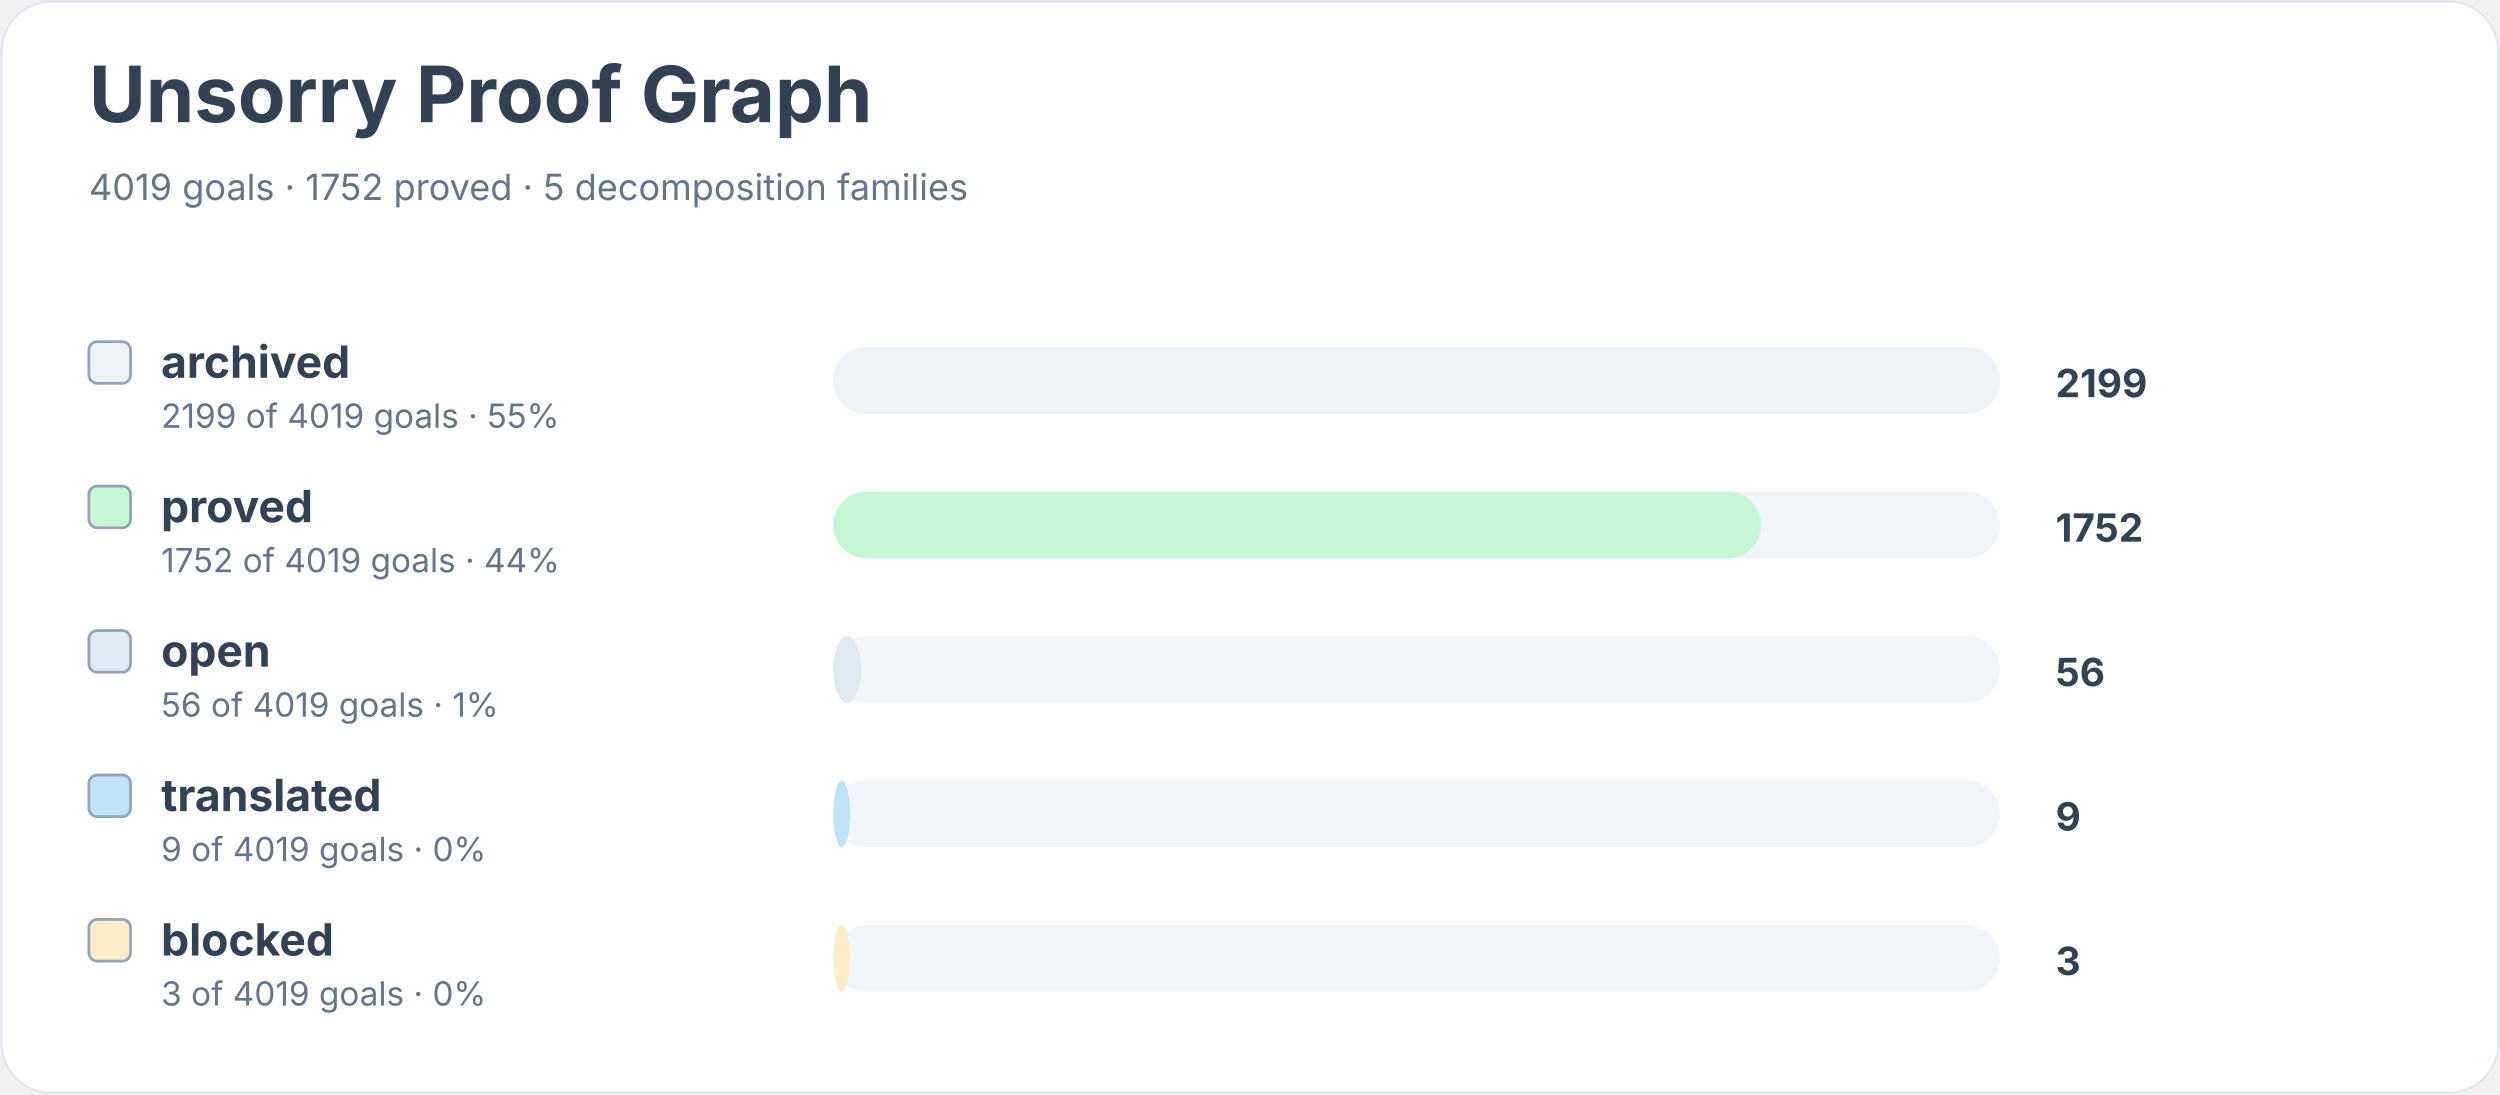
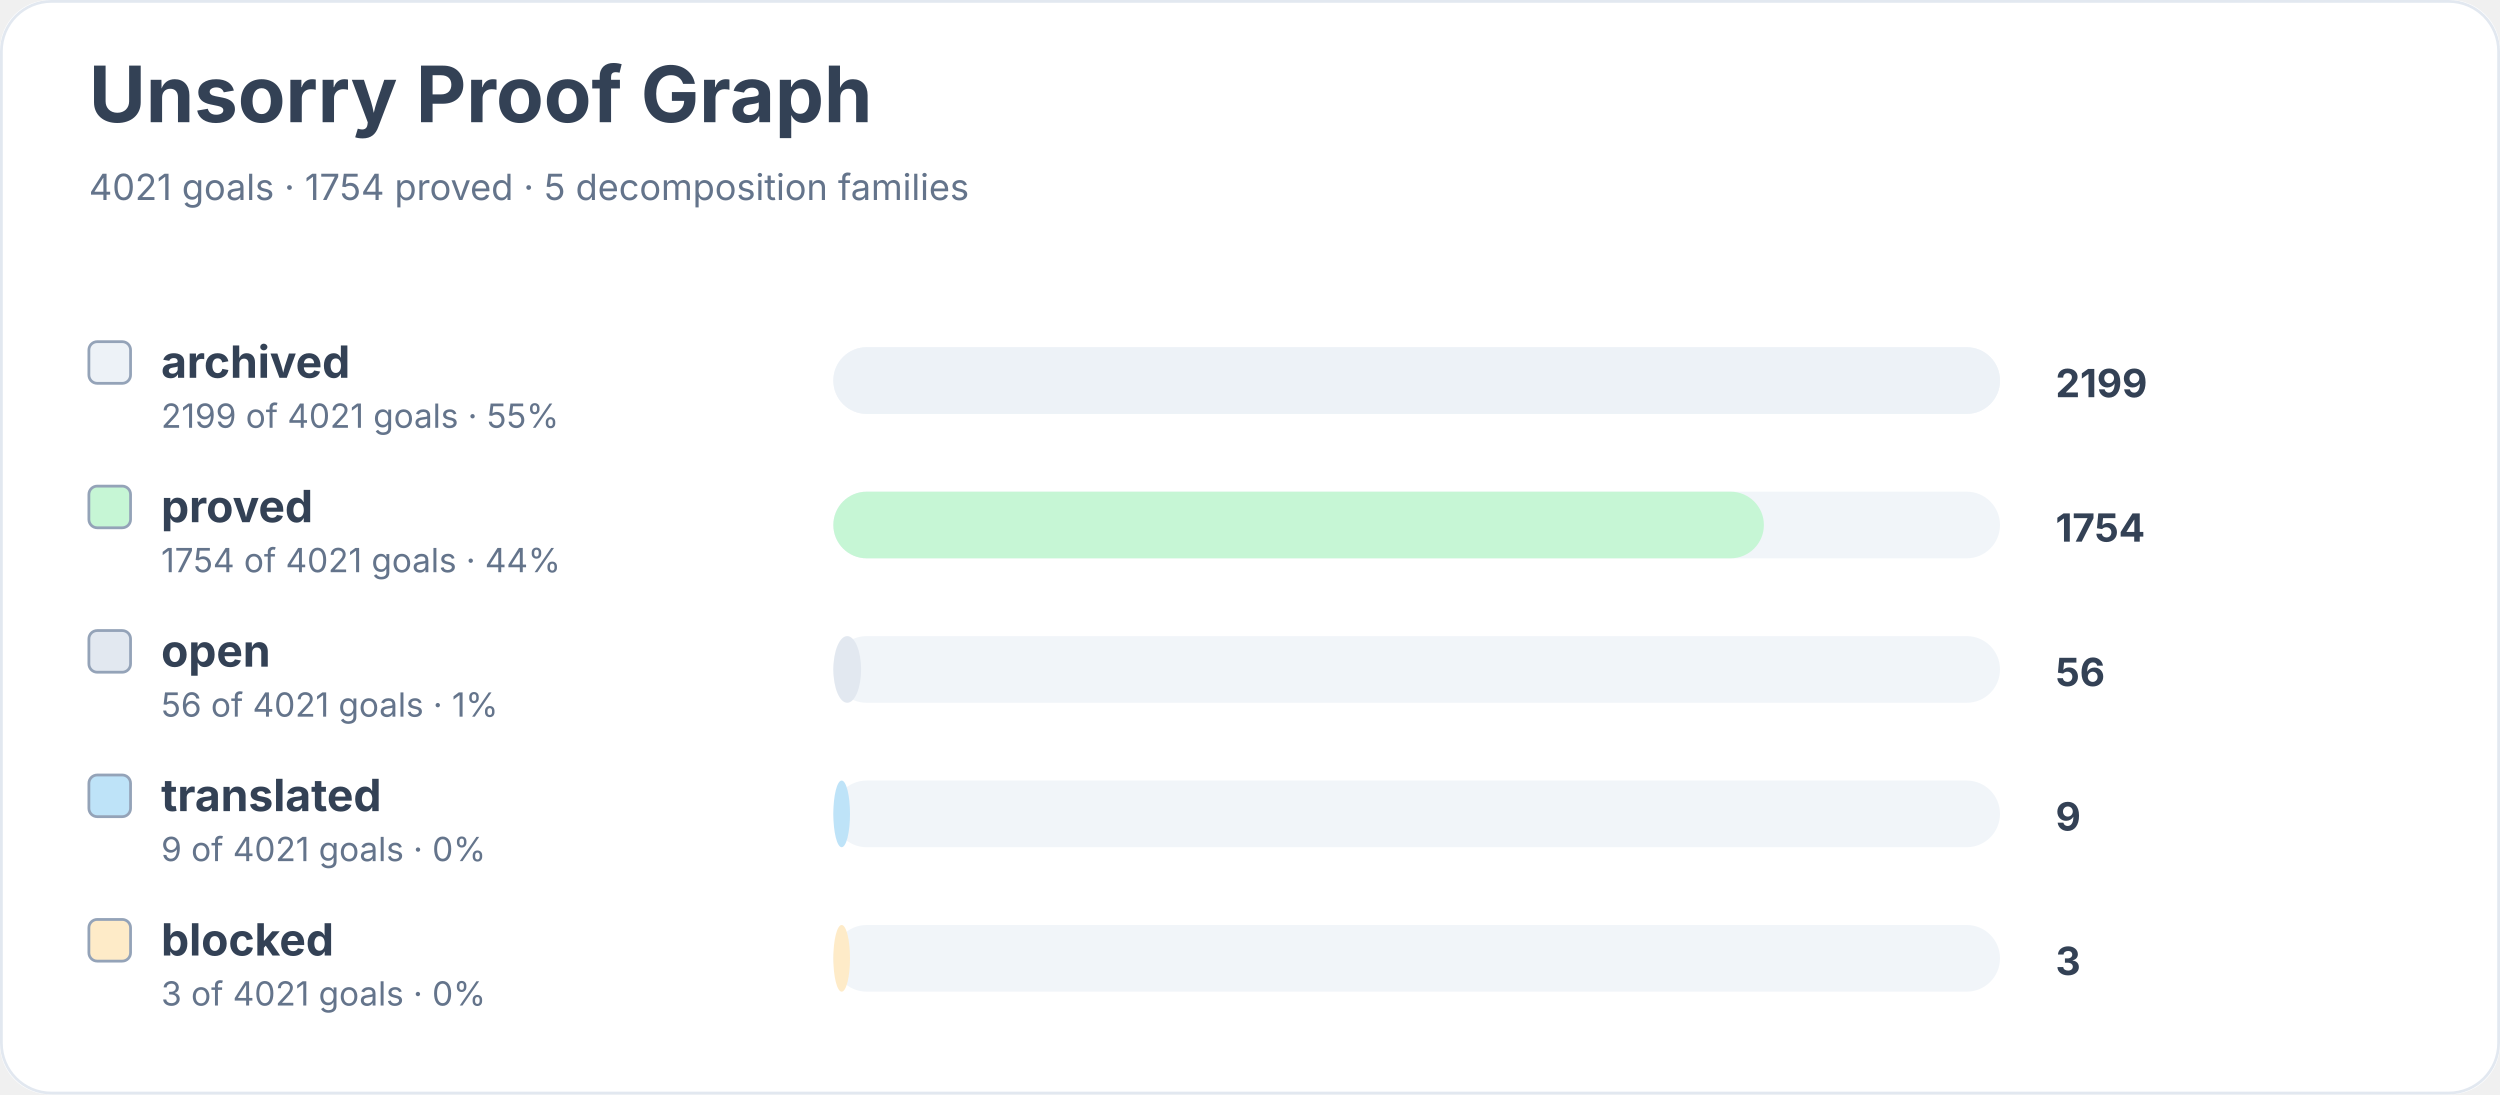
<svg xmlns="http://www.w3.org/2000/svg" width="900" height="394" viewBox="0 0 900 394" role="img" aria-labelledby="title desc">
  <rect width="900" height="100%" rx="18" fill="#ffffff" />
  <rect x="0.5" y="0.5" width="899" height="393" rx="18" fill="none" stroke="#e2e8f0" />
  <text x="32" y="44" font-family="Inter, system-ui, sans-serif" font-size="28" font-weight="700" fill="#334155">Unsorry Proof Graph</text>
-   <text x="32" y="72" font-family="Inter, system-ui, sans-serif" font-size="13" fill="#64748b">4019 goals · 1752 proved · 5 decomposition families</text>
+   <text x="32" y="72" font-family="Inter, system-ui, sans-serif" font-size="13" fill="#64748b">4021 goals · 1754 proved · 5 decomposition families</text>
  <rect x="32" y="123" width="15" height="15" rx="3" fill="#edf2f7" stroke="#94a3b8" />
  <text x="58" y="136" font-family="Inter, system-ui, sans-serif" font-size="16" font-weight="650" fill="#334155">archived</text>
-   <text x="58" y="154" font-family="Inter, system-ui, sans-serif" font-size="12" fill="#64748b">2199 of 4019 goals · 55%</text>
+   <text x="58" y="154" font-family="Inter, system-ui, sans-serif" font-size="12" fill="#64748b">2199 of 4021 goals · 55%</text>
  <rect x="300" y="125" width="420" height="24" rx="12" fill="#f1f5f9" />
  <rect x="300" y="125" width="420" height="24" rx="12" fill="#edf2f7" />
  <text x="740" y="143" font-family="Inter, system-ui, sans-serif" font-size="14" font-weight="700" fill="#334155">2199</text>
  <rect x="32" y="175" width="15" height="15" rx="3" fill="#c6f6d5" stroke="#94a3b8" />
  <text x="58" y="188" font-family="Inter, system-ui, sans-serif" font-size="16" font-weight="650" fill="#334155">proved</text>
-   <text x="58" y="206" font-family="Inter, system-ui, sans-serif" font-size="12" fill="#64748b">1752 of 4019 goals · 44%</text>
+   <text x="58" y="206" font-family="Inter, system-ui, sans-serif" font-size="12" fill="#64748b">1754 of 4021 goals · 44%</text>
  <rect x="300" y="177" width="420" height="24" rx="12" fill="#f1f5f9" />
-   <rect x="300" y="177" width="334" height="24" rx="12" fill="#c6f6d5" />
-   <text x="740" y="195" font-family="Inter, system-ui, sans-serif" font-size="14" font-weight="700" fill="#334155">1752</text>
+   <rect x="300" y="177" width="335" height="24" rx="12" fill="#c6f6d5" />
+   <text x="740" y="195" font-family="Inter, system-ui, sans-serif" font-size="14" font-weight="700" fill="#334155">1754</text>
  <rect x="32" y="227" width="15" height="15" rx="3" fill="#e2e8f0" stroke="#94a3b8" />
  <text x="58" y="240" font-family="Inter, system-ui, sans-serif" font-size="16" font-weight="650" fill="#334155">open</text>
-   <text x="58" y="258" font-family="Inter, system-ui, sans-serif" font-size="12" fill="#64748b">56 of 4019 goals · 1%</text>
+   <text x="58" y="258" font-family="Inter, system-ui, sans-serif" font-size="12" fill="#64748b">56 of 4021 goals · 1%</text>
  <rect x="300" y="229" width="420" height="24" rx="12" fill="#f1f5f9" />
  <rect x="300" y="229" width="10" height="24" rx="12" fill="#e2e8f0" />
  <text x="740" y="247" font-family="Inter, system-ui, sans-serif" font-size="14" font-weight="700" fill="#334155">56</text>
  <rect x="32" y="279" width="15" height="15" rx="3" fill="#bee3f8" stroke="#94a3b8" />
  <text x="58" y="292" font-family="Inter, system-ui, sans-serif" font-size="16" font-weight="650" fill="#334155">translated</text>
-   <text x="58" y="310" font-family="Inter, system-ui, sans-serif" font-size="12" fill="#64748b">9 of 4019 goals · 0%</text>
+   <text x="58" y="310" font-family="Inter, system-ui, sans-serif" font-size="12" fill="#64748b">9 of 4021 goals · 0%</text>
  <rect x="300" y="281" width="420" height="24" rx="12" fill="#f1f5f9" />
  <rect x="300" y="281" width="6" height="24" rx="12" fill="#bee3f8" />
  <text x="740" y="299" font-family="Inter, system-ui, sans-serif" font-size="14" font-weight="700" fill="#334155">9</text>
  <rect x="32" y="331" width="15" height="15" rx="3" fill="#feebc8" stroke="#94a3b8" />
  <text x="58" y="344" font-family="Inter, system-ui, sans-serif" font-size="16" font-weight="650" fill="#334155">blocked</text>
-   <text x="58" y="362" font-family="Inter, system-ui, sans-serif" font-size="12" fill="#64748b">3 of 4019 goals · 0%</text>
+   <text x="58" y="362" font-family="Inter, system-ui, sans-serif" font-size="12" fill="#64748b">3 of 4021 goals · 0%</text>
  <rect x="300" y="333" width="420" height="24" rx="12" fill="#f1f5f9" />
  <rect x="300" y="333" width="6" height="24" rx="12" fill="#feebc8" />
  <text x="740" y="351" font-family="Inter, system-ui, sans-serif" font-size="14" font-weight="700" fill="#334155">3</text>
</svg>
